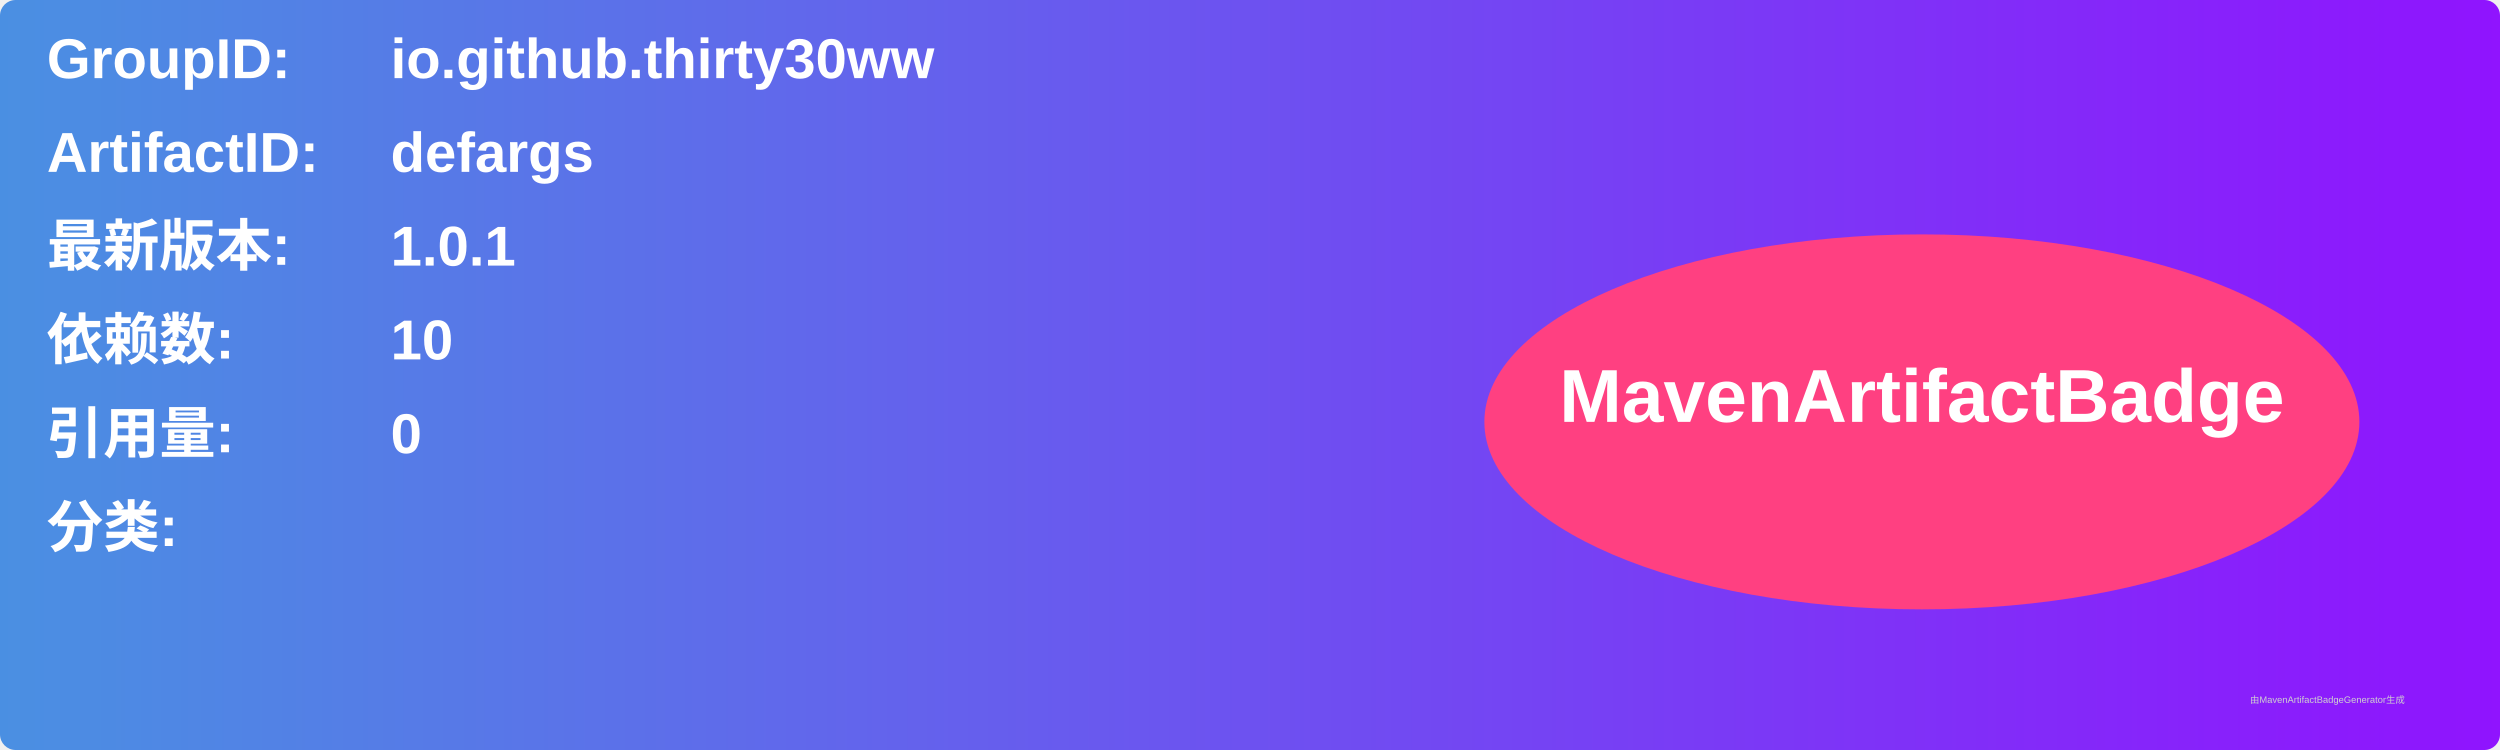
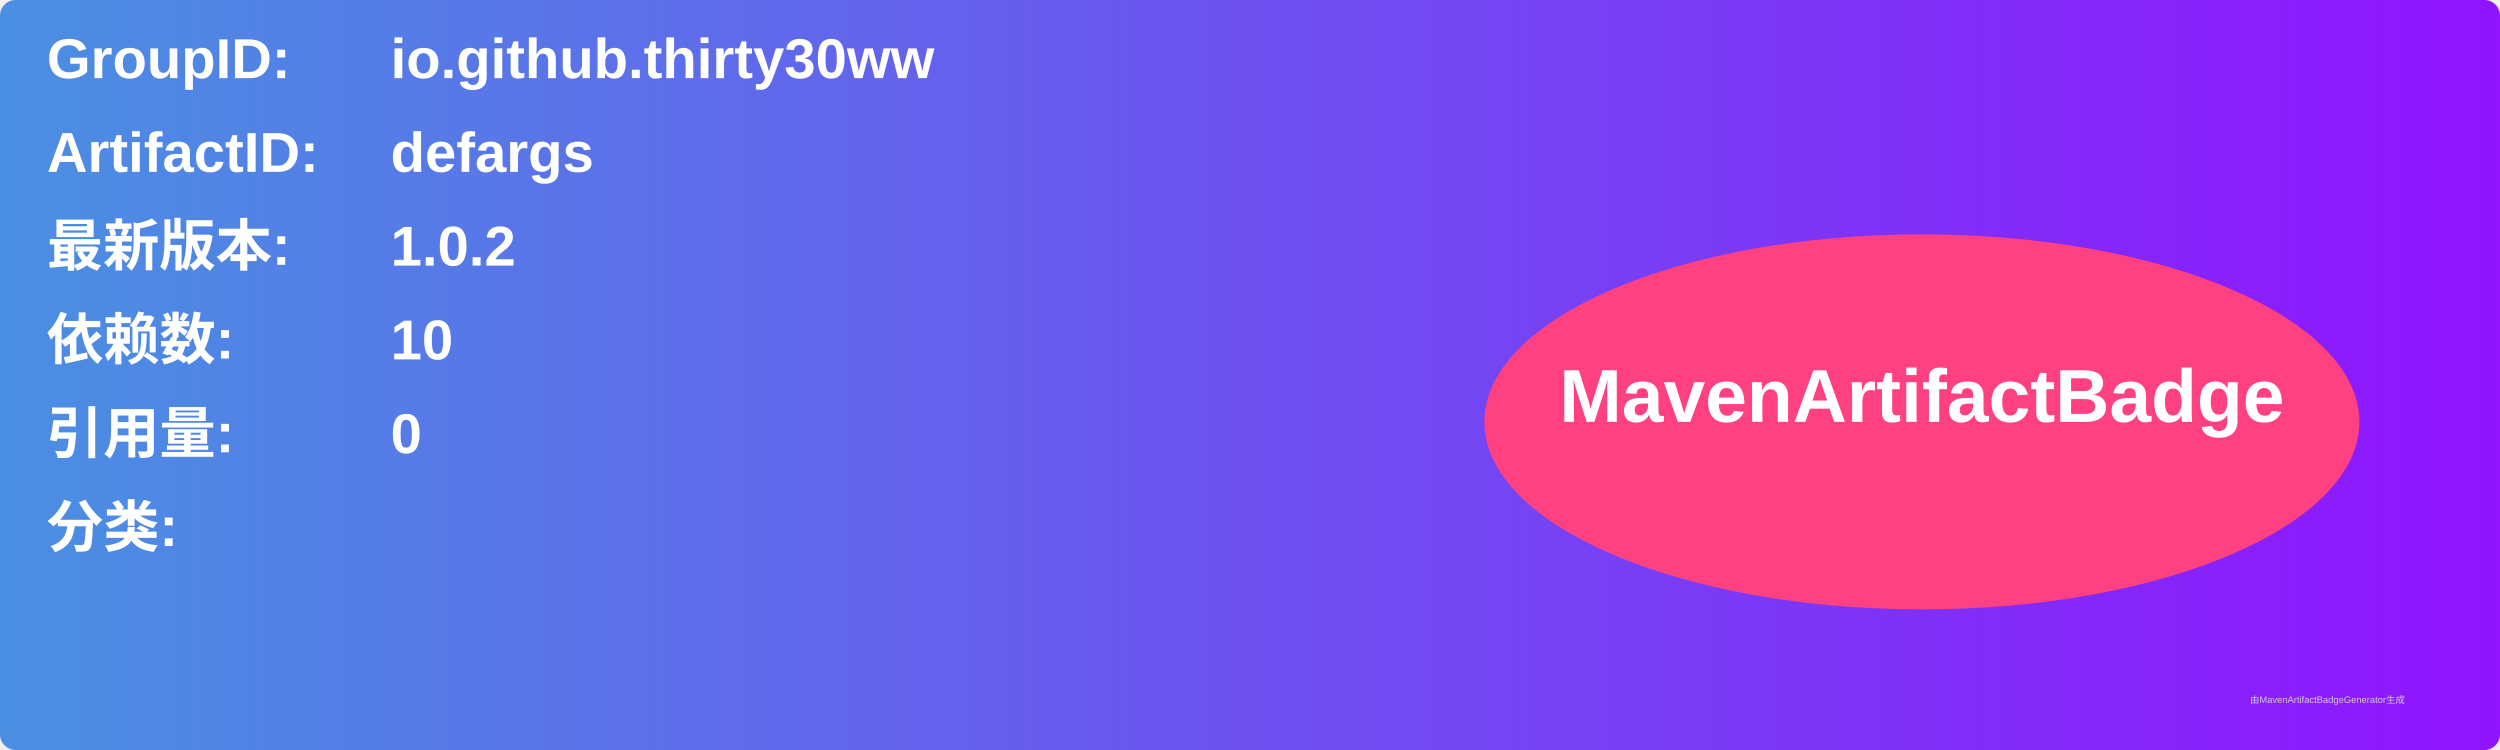
<svg xmlns="http://www.w3.org/2000/svg" width="800" height="240" viewBox="0 0 800 240">
  <linearGradient id="grad" x1="0%" y1="0%" x2="100%" y2="0%">
    <stop offset="0%" stop-color="#4a90e2" />
    <stop offset="100%" stop-color="#9013fe" />
  </linearGradient>
  <rect width="100%" height="100%" rx="5" ry="5" fill="url(#grad)" />
  <g transform="translate(15, 15)">
    <text x="0" y="10" font-family="Arial" font-size="18" fill="white" font-weight="bold" width="260">GroupID:</text>
    <text x="110" y="10" font-family="Arial" font-size="18" fill="white" font-weight="bold" width="460">io.github.thirty30ww</text>
    <text x="0" y="40" font-family="Arial" font-size="18" fill="white" font-weight="bold" width="260">ArtifactID:</text>
    <text x="110" y="40" font-family="Arial" font-size="18" fill="white" font-weight="bold" width="460">defargs</text>
    <text x="0" y="70" font-family="Arial" font-size="18" fill="white" font-weight="bold">最新版本:</text>
    <text x="110" y="70" font-family="Arial" font-size="18" fill="white" font-weight="bold">
-       <tspan font-weight="bold">1.0.1</tspan>
+       <tspan font-weight="bold">1.0.2</tspan>
    </text>
    <text x="0" y="100" font-family="Arial" font-size="18" fill="white" font-weight="bold">依赖数: </text>
    <text x="110" y="100" font-family="Arial" font-size="18" fill="white">
      <tspan font-weight="bold">10</tspan>
    </text>
    <text x="0" y="130" font-family="Arial" font-size="18" fill="white" font-weight="bold">引用量: </text>
    <text x="110" y="130" font-family="Arial" font-size="18" fill="white">
      <tspan font-weight="bold">0</tspan>
    </text>
    <text x="0" y="160" font-family="Arial" font-size="18" fill="white" font-weight="bold">分类:</text>
    <text x="10" y="190" font-family="Arial" font-size="10" fill="white">
      <tspan font-weight="bold" />
    </text>
    <ellipse cx="600" cy="120" rx="140" ry="60" fill="#ff4081" />
    <text x="600" y="120" text-anchor="middle" font-family="Arial" font-size="24" fill="white" font-weight="bold">MavenArtifactBadge</text>
  </g>
  <text x="720" y="225" font-family="Arial" font-size="3" fill="#d0d0d0">由MavenArtifactBadgeGenerator生成</text>
</svg>
